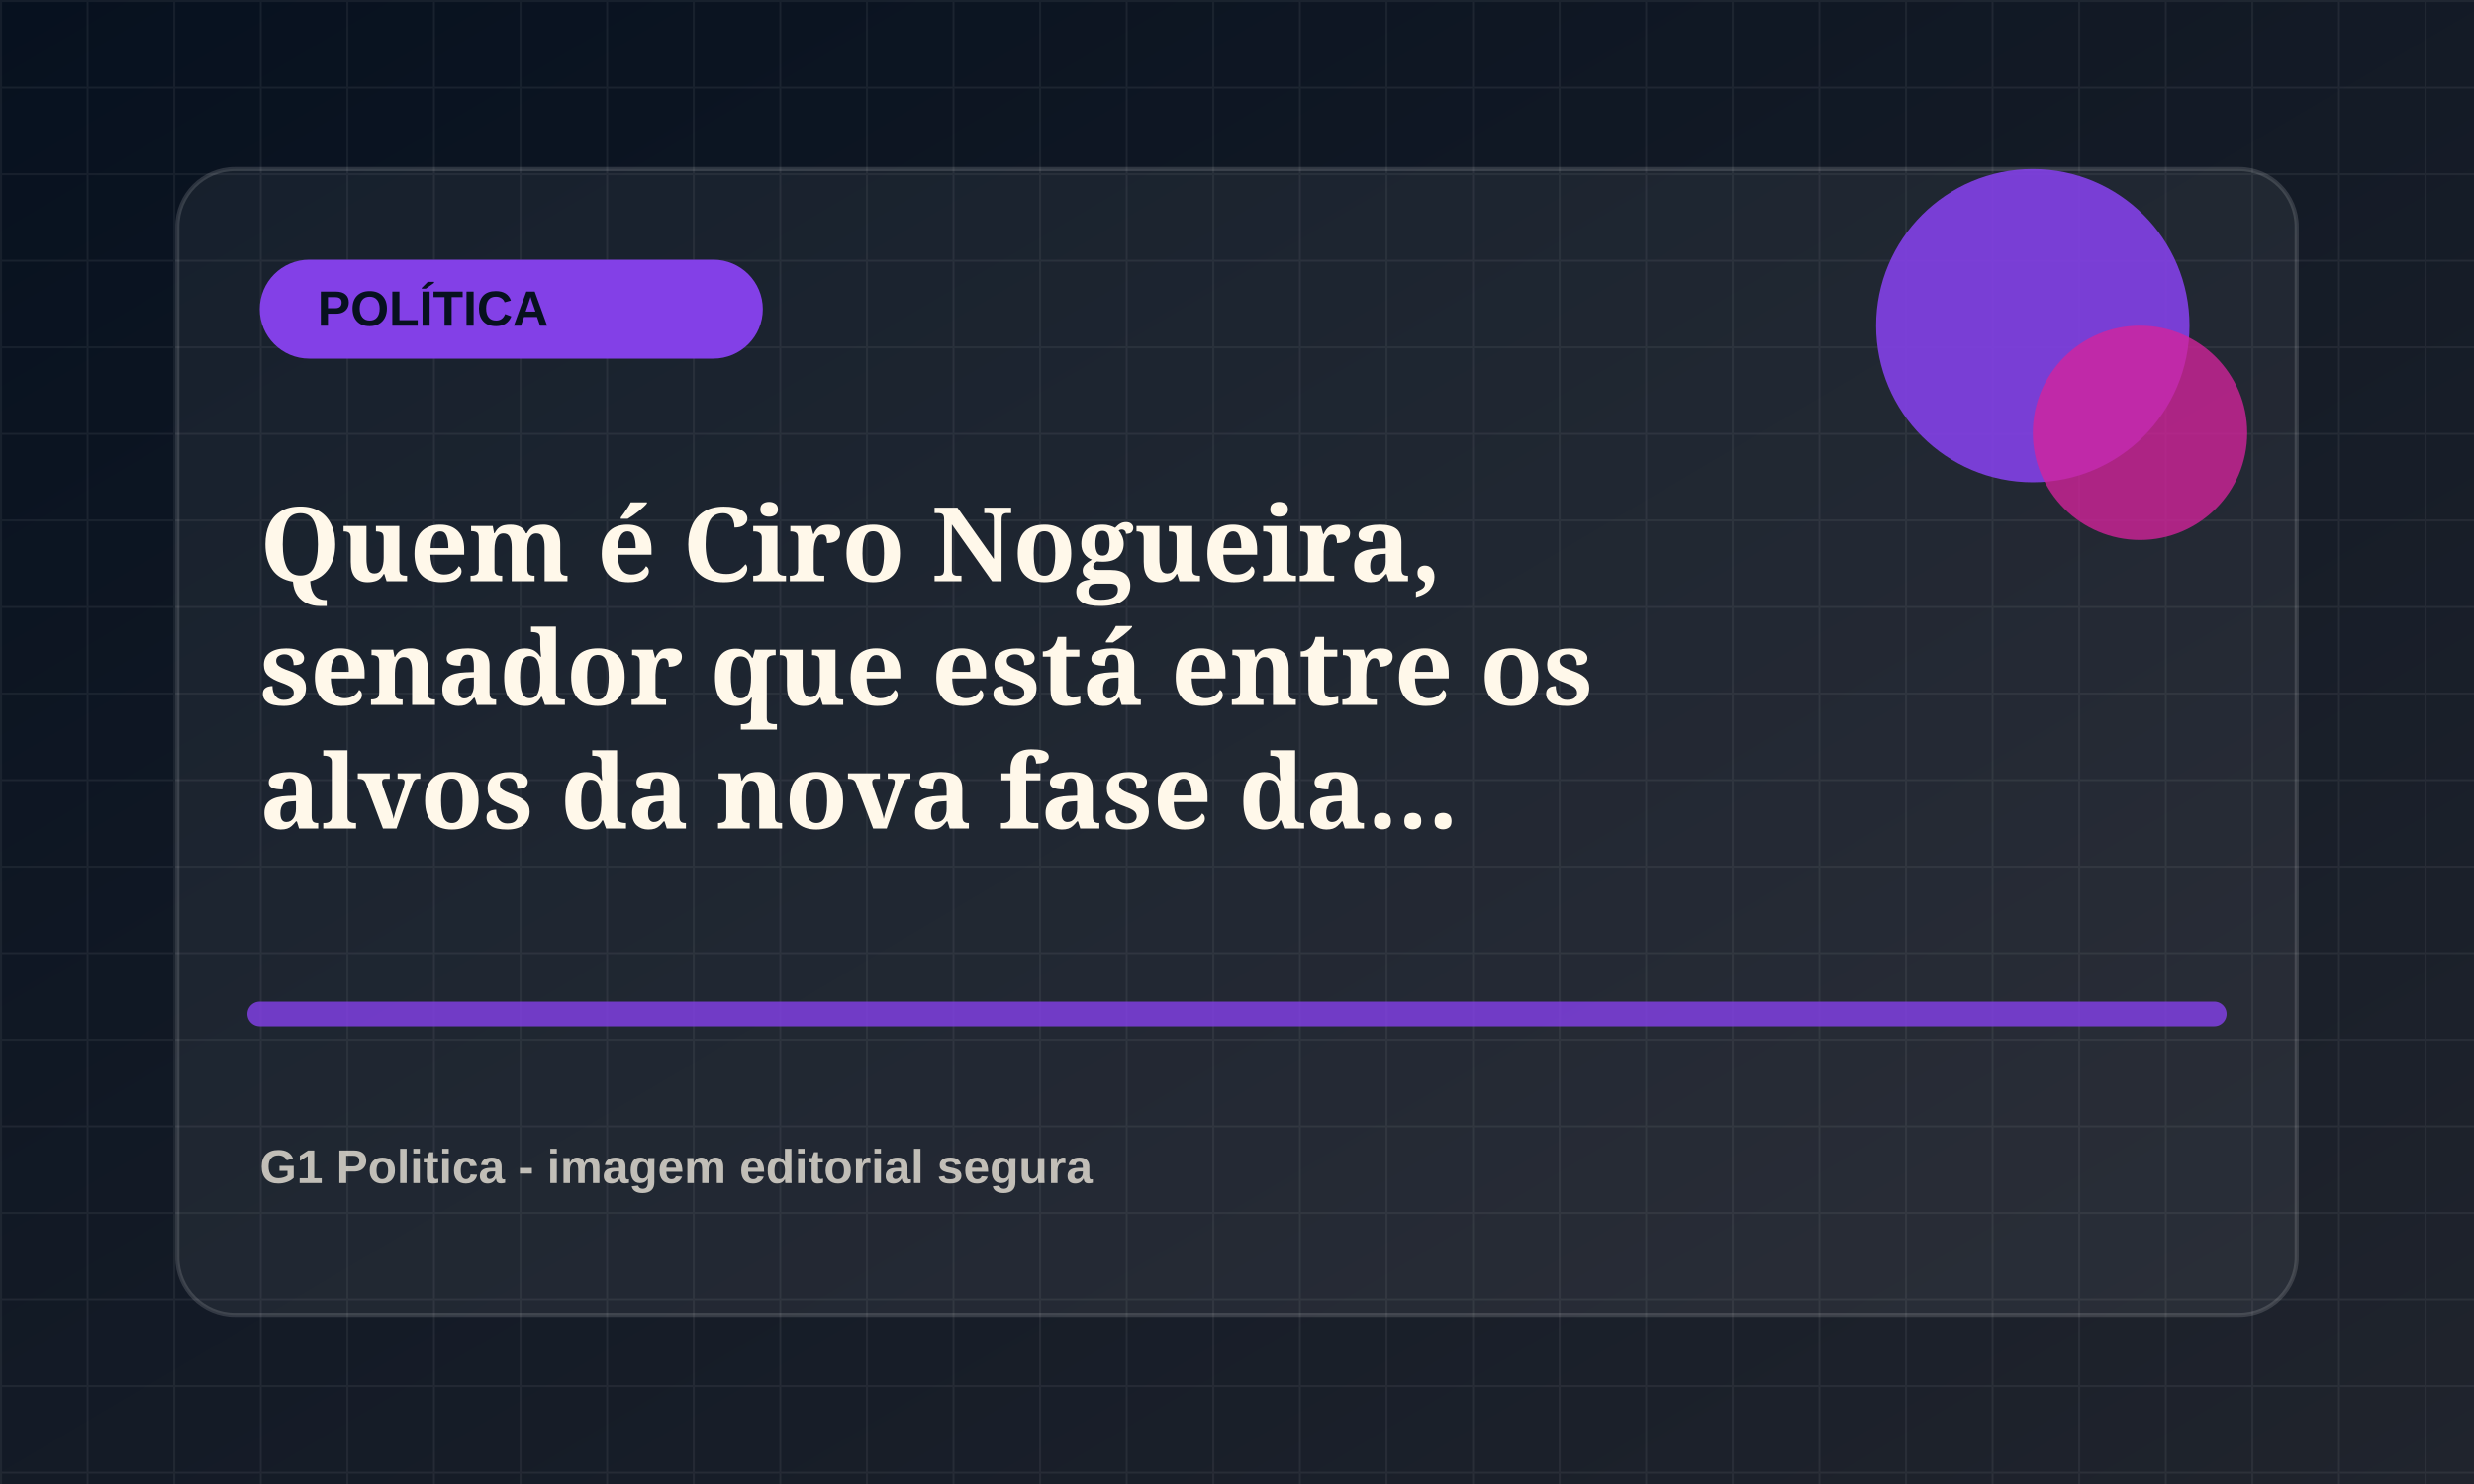
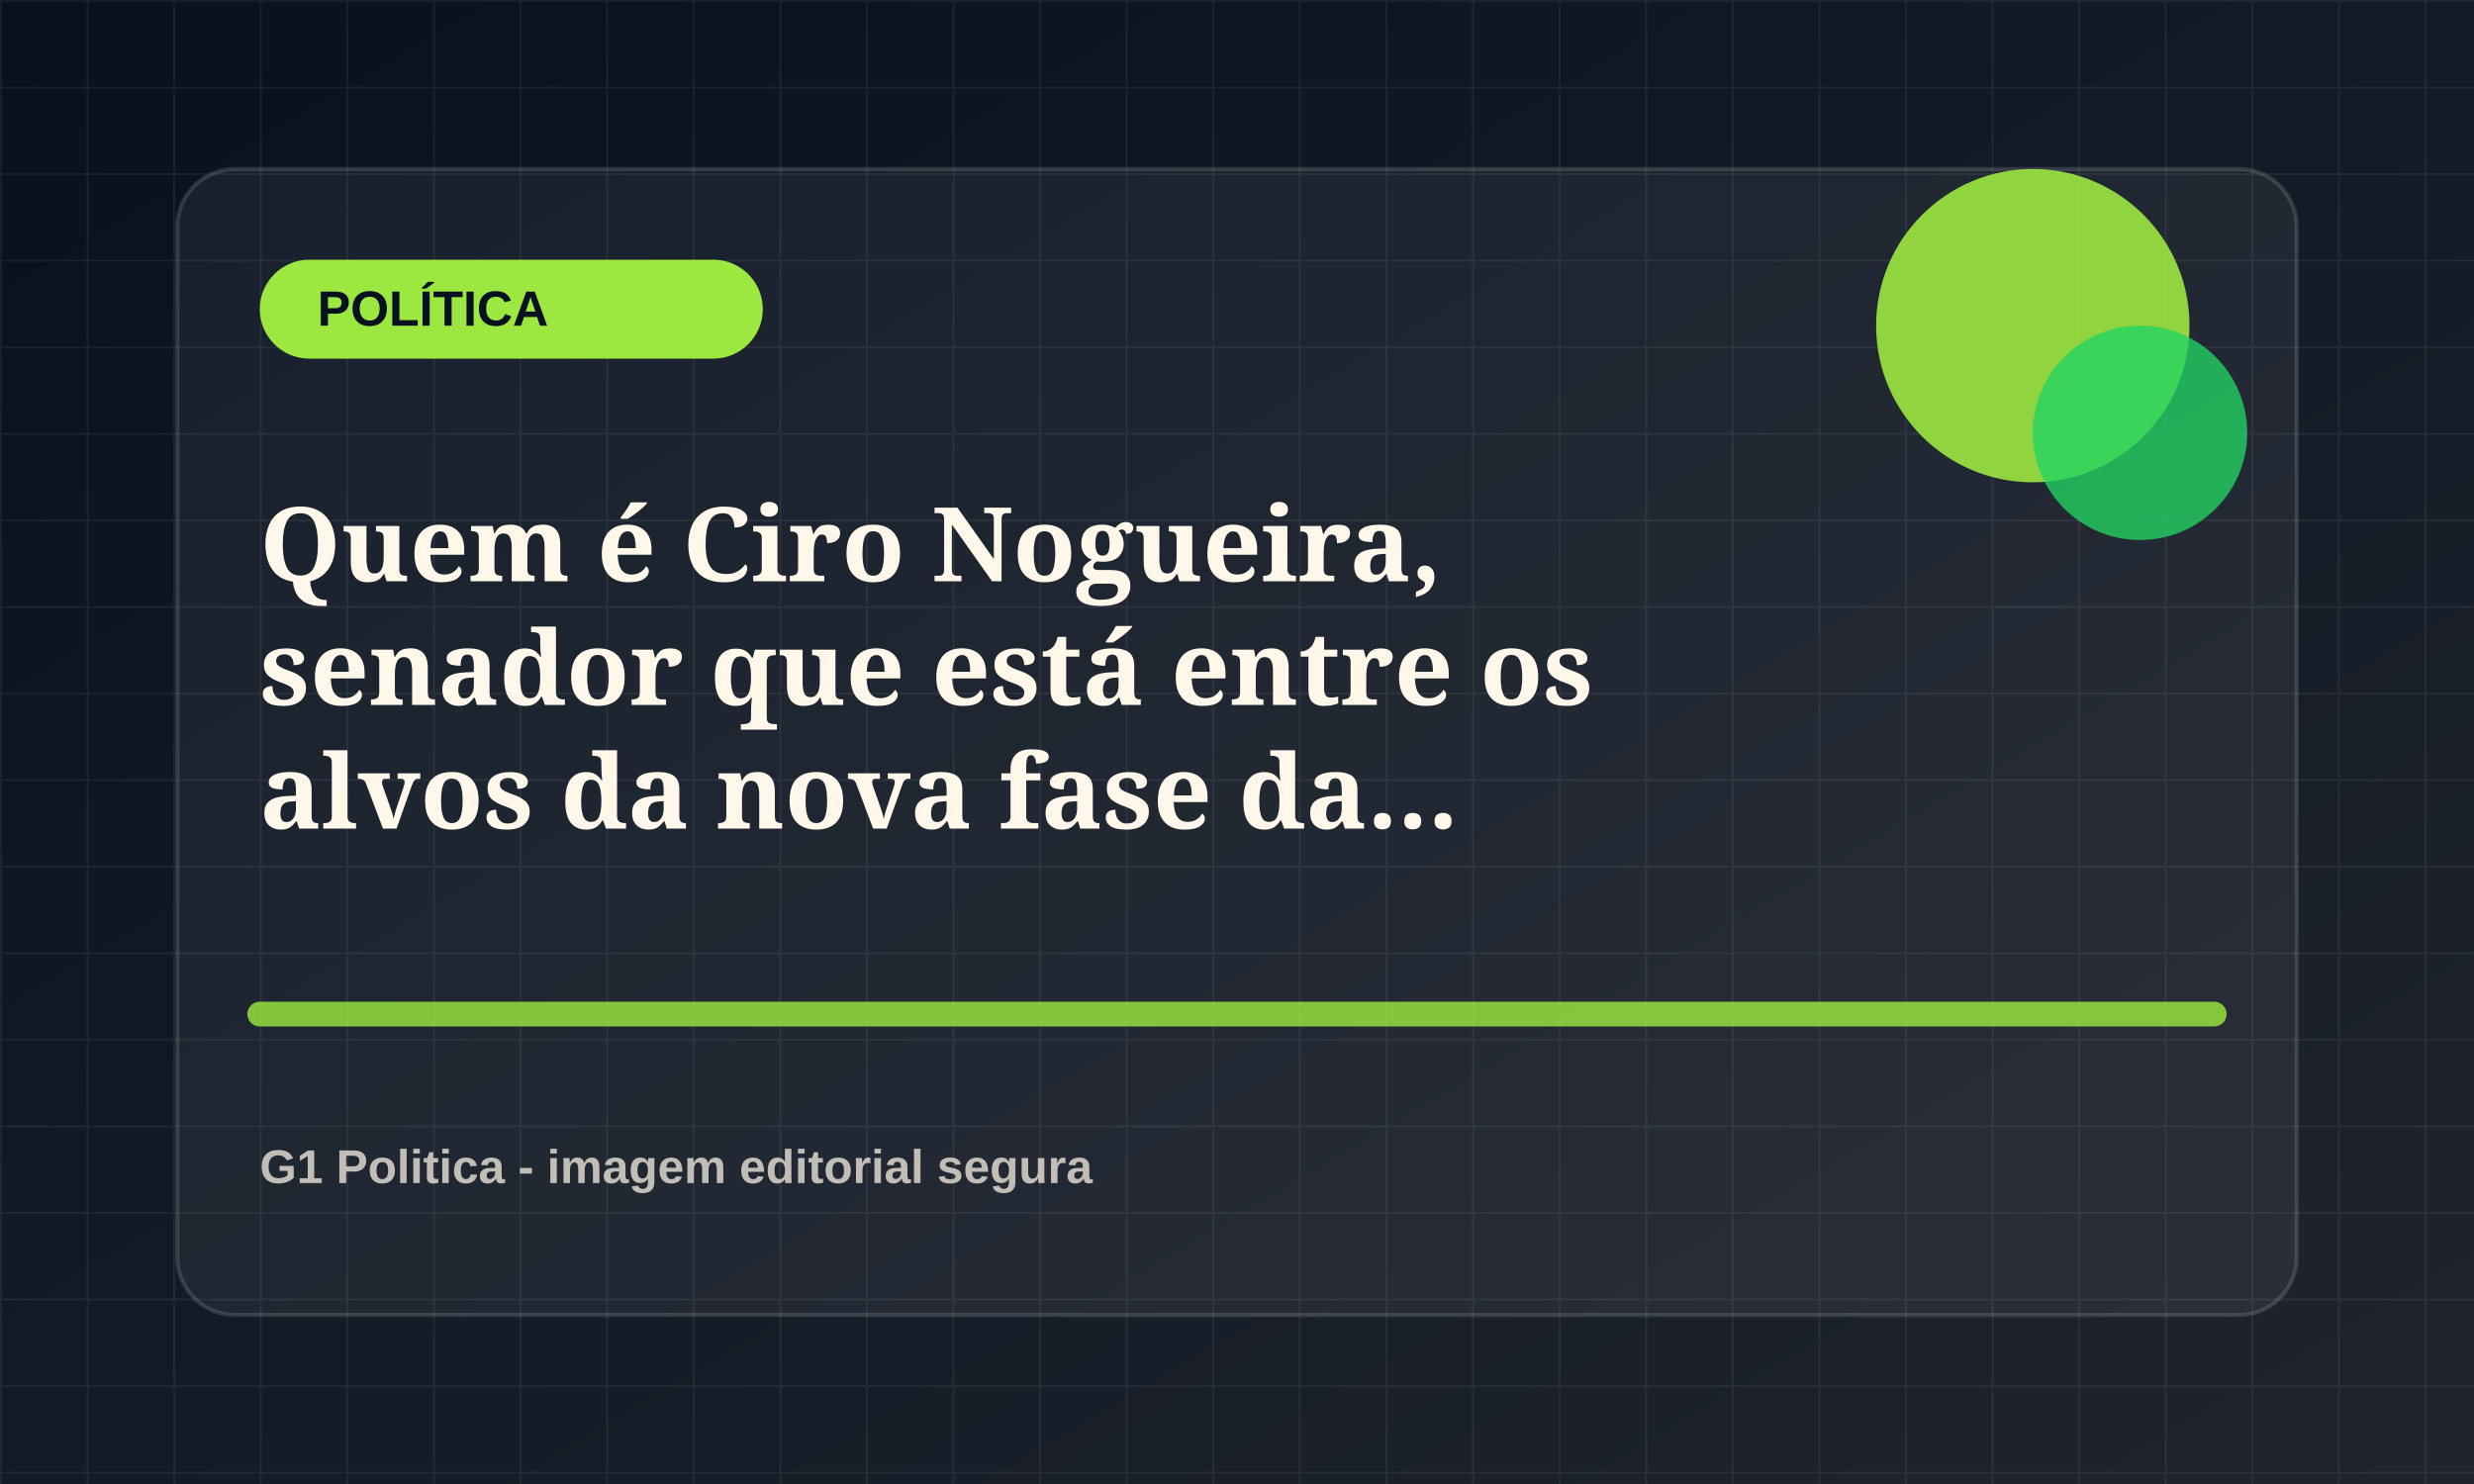
<svg xmlns="http://www.w3.org/2000/svg" viewBox="0 0 1200 720">
  <defs>
    <linearGradient id="bg" x1="0" x2="1" y1="0" y2="1">
      <stop offset="0" stop-color="#07111f" />
      <stop offset="1" stop-color="#20242d" />
    </linearGradient>
    <pattern id="grid" width="42" height="42" patternUnits="userSpaceOnUse">
      <path d="M42 0H0v42" fill="none" stroke="rgba(255,255,255,.055)" stroke-width="2" />
    </pattern>
  </defs>
  <rect width="1200" height="720" fill="url(#bg)" />
  <rect width="1200" height="720" fill="url(#grid)" />
  <rect x="86" y="82" width="1028" height="556" rx="28" fill="rgba(255,255,255,.055)" stroke="rgba(255,255,255,.14)" stroke-width="2" />
-   <rect x="126" y="126" width="244" height="48" rx="24" fill="hsl(264 78% 58%)" />
+   <rect x="126" y="126" width="244" height="48" rx="24" fill="hsl(87 78% 58%)" />
  <text x="154" y="158" fill="#07111f" font-family="Arial, sans-serif" font-size="24" font-weight="800">POLÍTICA</text>
-   <circle cx="986" cy="158" r="76" fill="hsl(264 78% 58%)" opacity=".9" />
-   <circle cx="1038" cy="210" r="52" fill="hsl(319 72% 48%)" opacity=".78" />
-   <path d="M126 492h948" stroke="hsl(264 78% 58%)" stroke-width="12" stroke-linecap="round" opacity=".82" />
+   <circle cx="986" cy="158" r="76" fill="hsl(87 78% 58%)" opacity=".9" />
+   <circle cx="1038" cy="210" r="52" fill="hsl(142 72% 48%)" opacity=".78" />
+   <path d="M126 492h948" stroke="hsl(87 78% 58%)" stroke-width="12" stroke-linecap="round" opacity=".82" />
  <text x="126" y="282" fill="#fff8ea" font-family="Georgia, serif" font-size="50" font-weight="700">
    <tspan x="126" dy="0">Quem é Ciro Nogueira,</tspan>
    <tspan x="126" dy="60">senador que está entre os</tspan>
    <tspan x="126" dy="60">alvos da nova fase da...</tspan>
  </text>
  <text x="126" y="574" fill="rgba(255,248,234,.72)" font-family="Arial, sans-serif" font-size="23" font-weight="700">G1 Politica - imagem editorial segura</text>
</svg>
